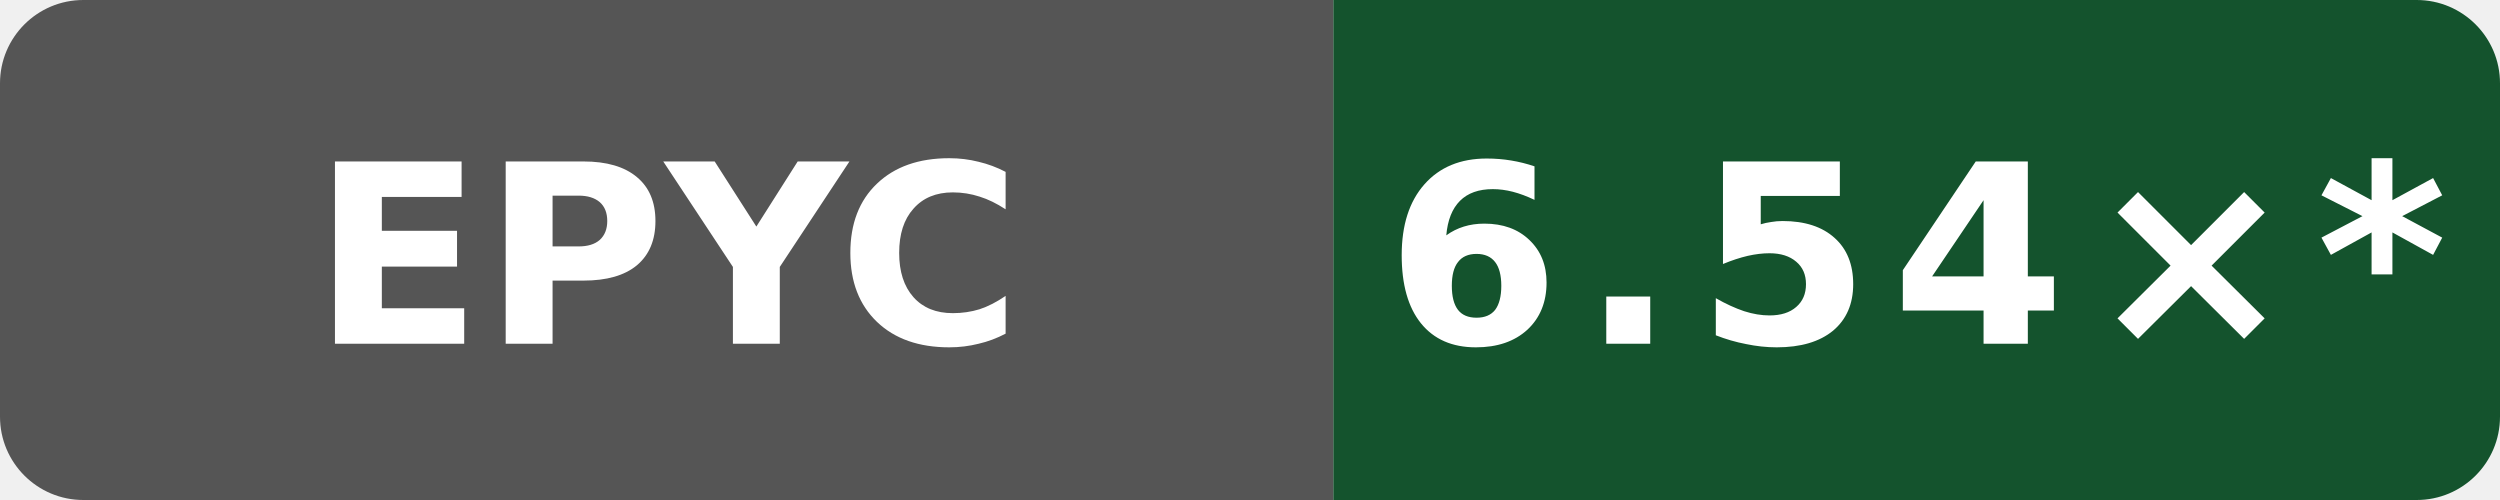
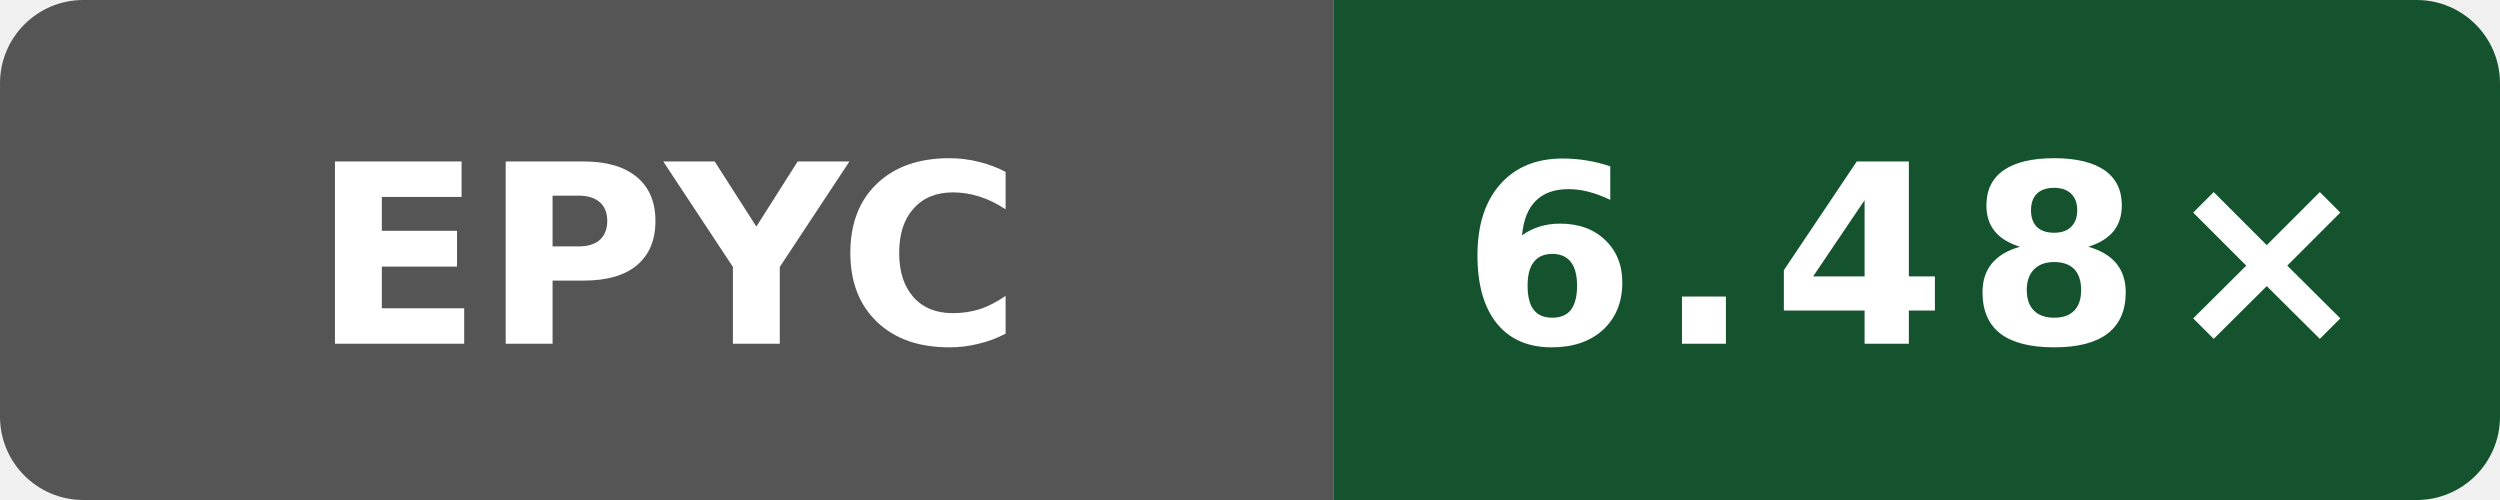
- <svg xmlns="http://www.w3.org/2000/svg" data-original-label="index-cpp compile-gcc; AMD EPYC 9V74 80-Core Processor; revision 1ddd7507ee861649d43d1e72dcde7bb17a85a691" data-original-message="6.54×" width="120" height="24" viewBox="0 0 120 24" role="img" aria-label="index-cpp compile-gcc; AMD EPYC 9V74 80-Core Processor; revision 1ddd7507ee861649d43d1e72dcde7bb17a85a691; measured 1ddd7507ee861649d43d1e72dcde7bb17a85a691; 73 commits behind main: 6.54×*">
+ <svg xmlns="http://www.w3.org/2000/svg" data-original-label="index-cpp compile-gcc; AMD EPYC 9V74 80-Core Processor; revision e2831a513b668c602faa8098e55eb22ee08a670f" data-original-message="6.48×" width="120" height="24" viewBox="0 0 120 24" role="img" aria-label="index-cpp compile-gcc; AMD EPYC 9V74 80-Core Processor; revision e2831a513b668c602faa8098e55eb22ee08a670f; measured e2831a513b668c602faa8098e55eb22ee08a670f; 0 commits behind main: 6.48×">
  <defs>
    <clipPath id="badge">
      <rect width="120" height="24" rx="4" />
    </clipPath>
  </defs>
  <g clip-path="url(#badge)">
    <rect width="64" height="24" fill="#555" />
    <rect x="64" width="56" height="24" fill="#14532d" />
  </g>
  <text x="32" y="16.5" fill="#fff" text-anchor="middle" font-family="Verdana,Geneva,DejaVu Sans,sans-serif" font-size="12" font-weight="700" textLength="31" lengthAdjust="spacingAndGlyphs">EPYC</text>
-   <text x="92" y="16.5" fill="#fff" text-anchor="middle" font-family="Verdana,Geneva,DejaVu Sans,sans-serif" font-size="12" font-weight="700" letter-spacing="1" textLength="44" lengthAdjust="spacingAndGlyphs">6.54×*</text>
+   <text x="92" y="16.5" fill="#fff" text-anchor="middle" font-family="Verdana,Geneva,DejaVu Sans,sans-serif" font-size="12" font-weight="700" letter-spacing="1" textLength="39" lengthAdjust="spacingAndGlyphs">6.48×</text>
</svg>
